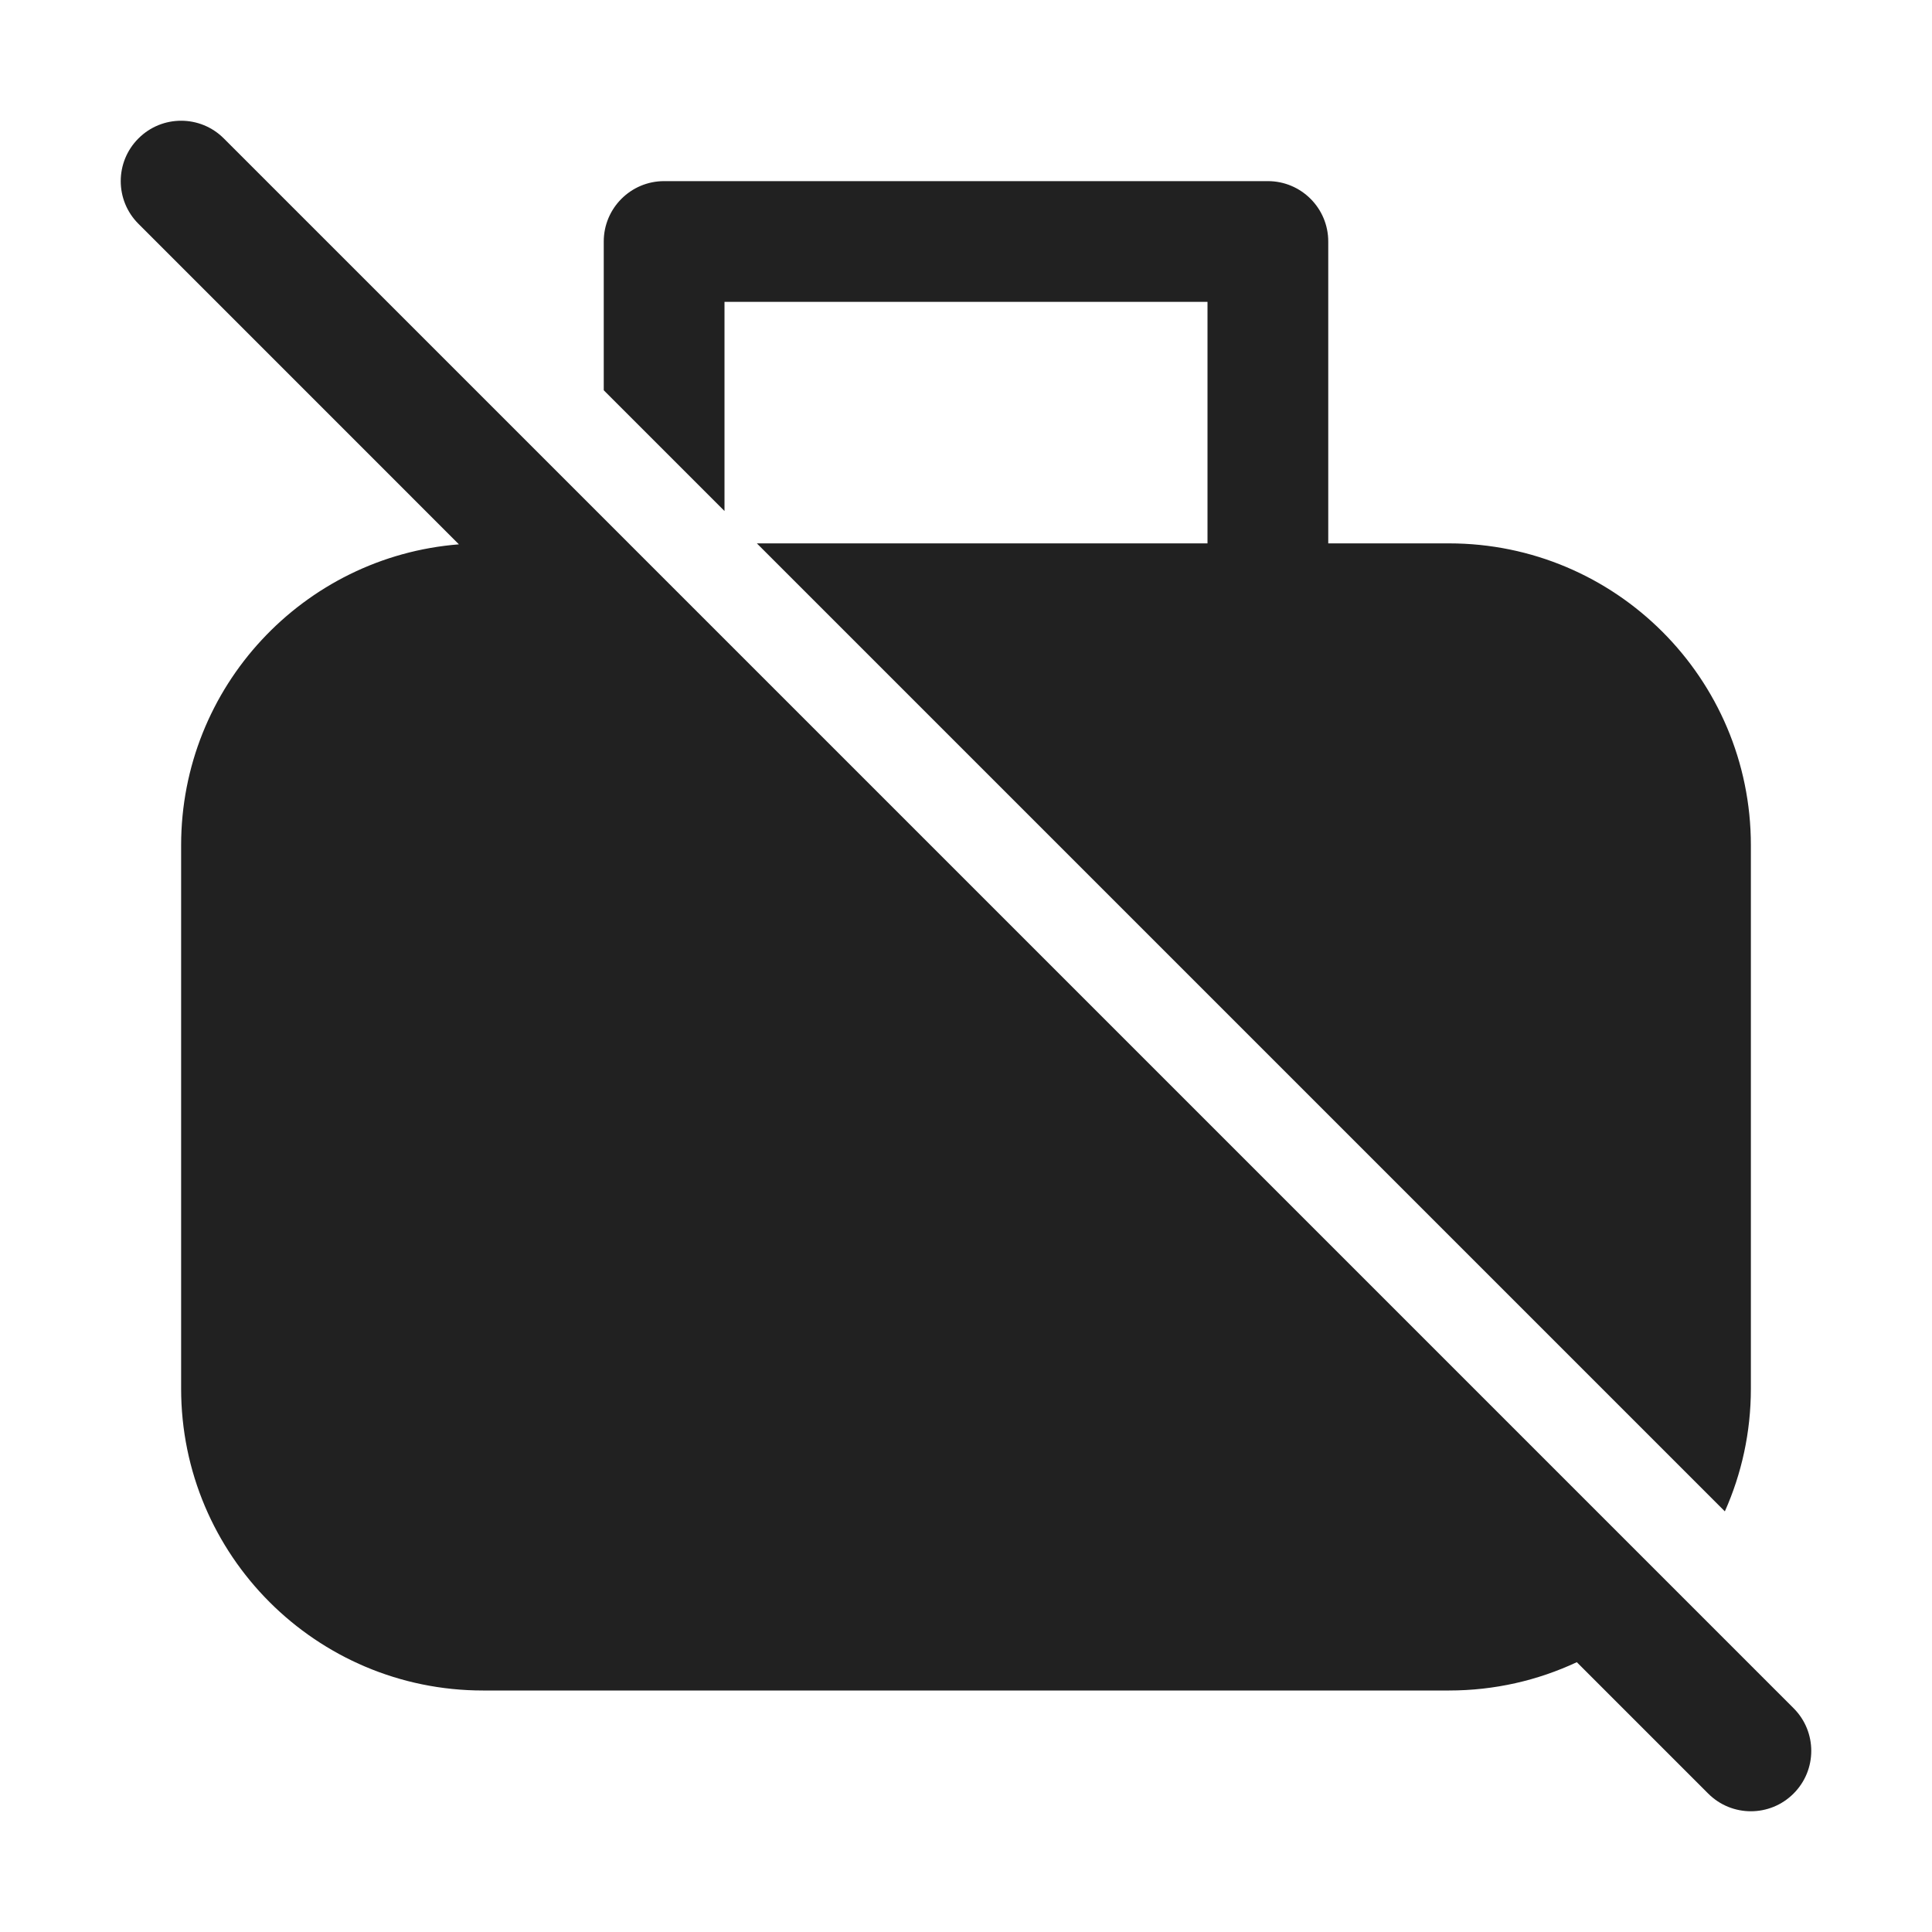
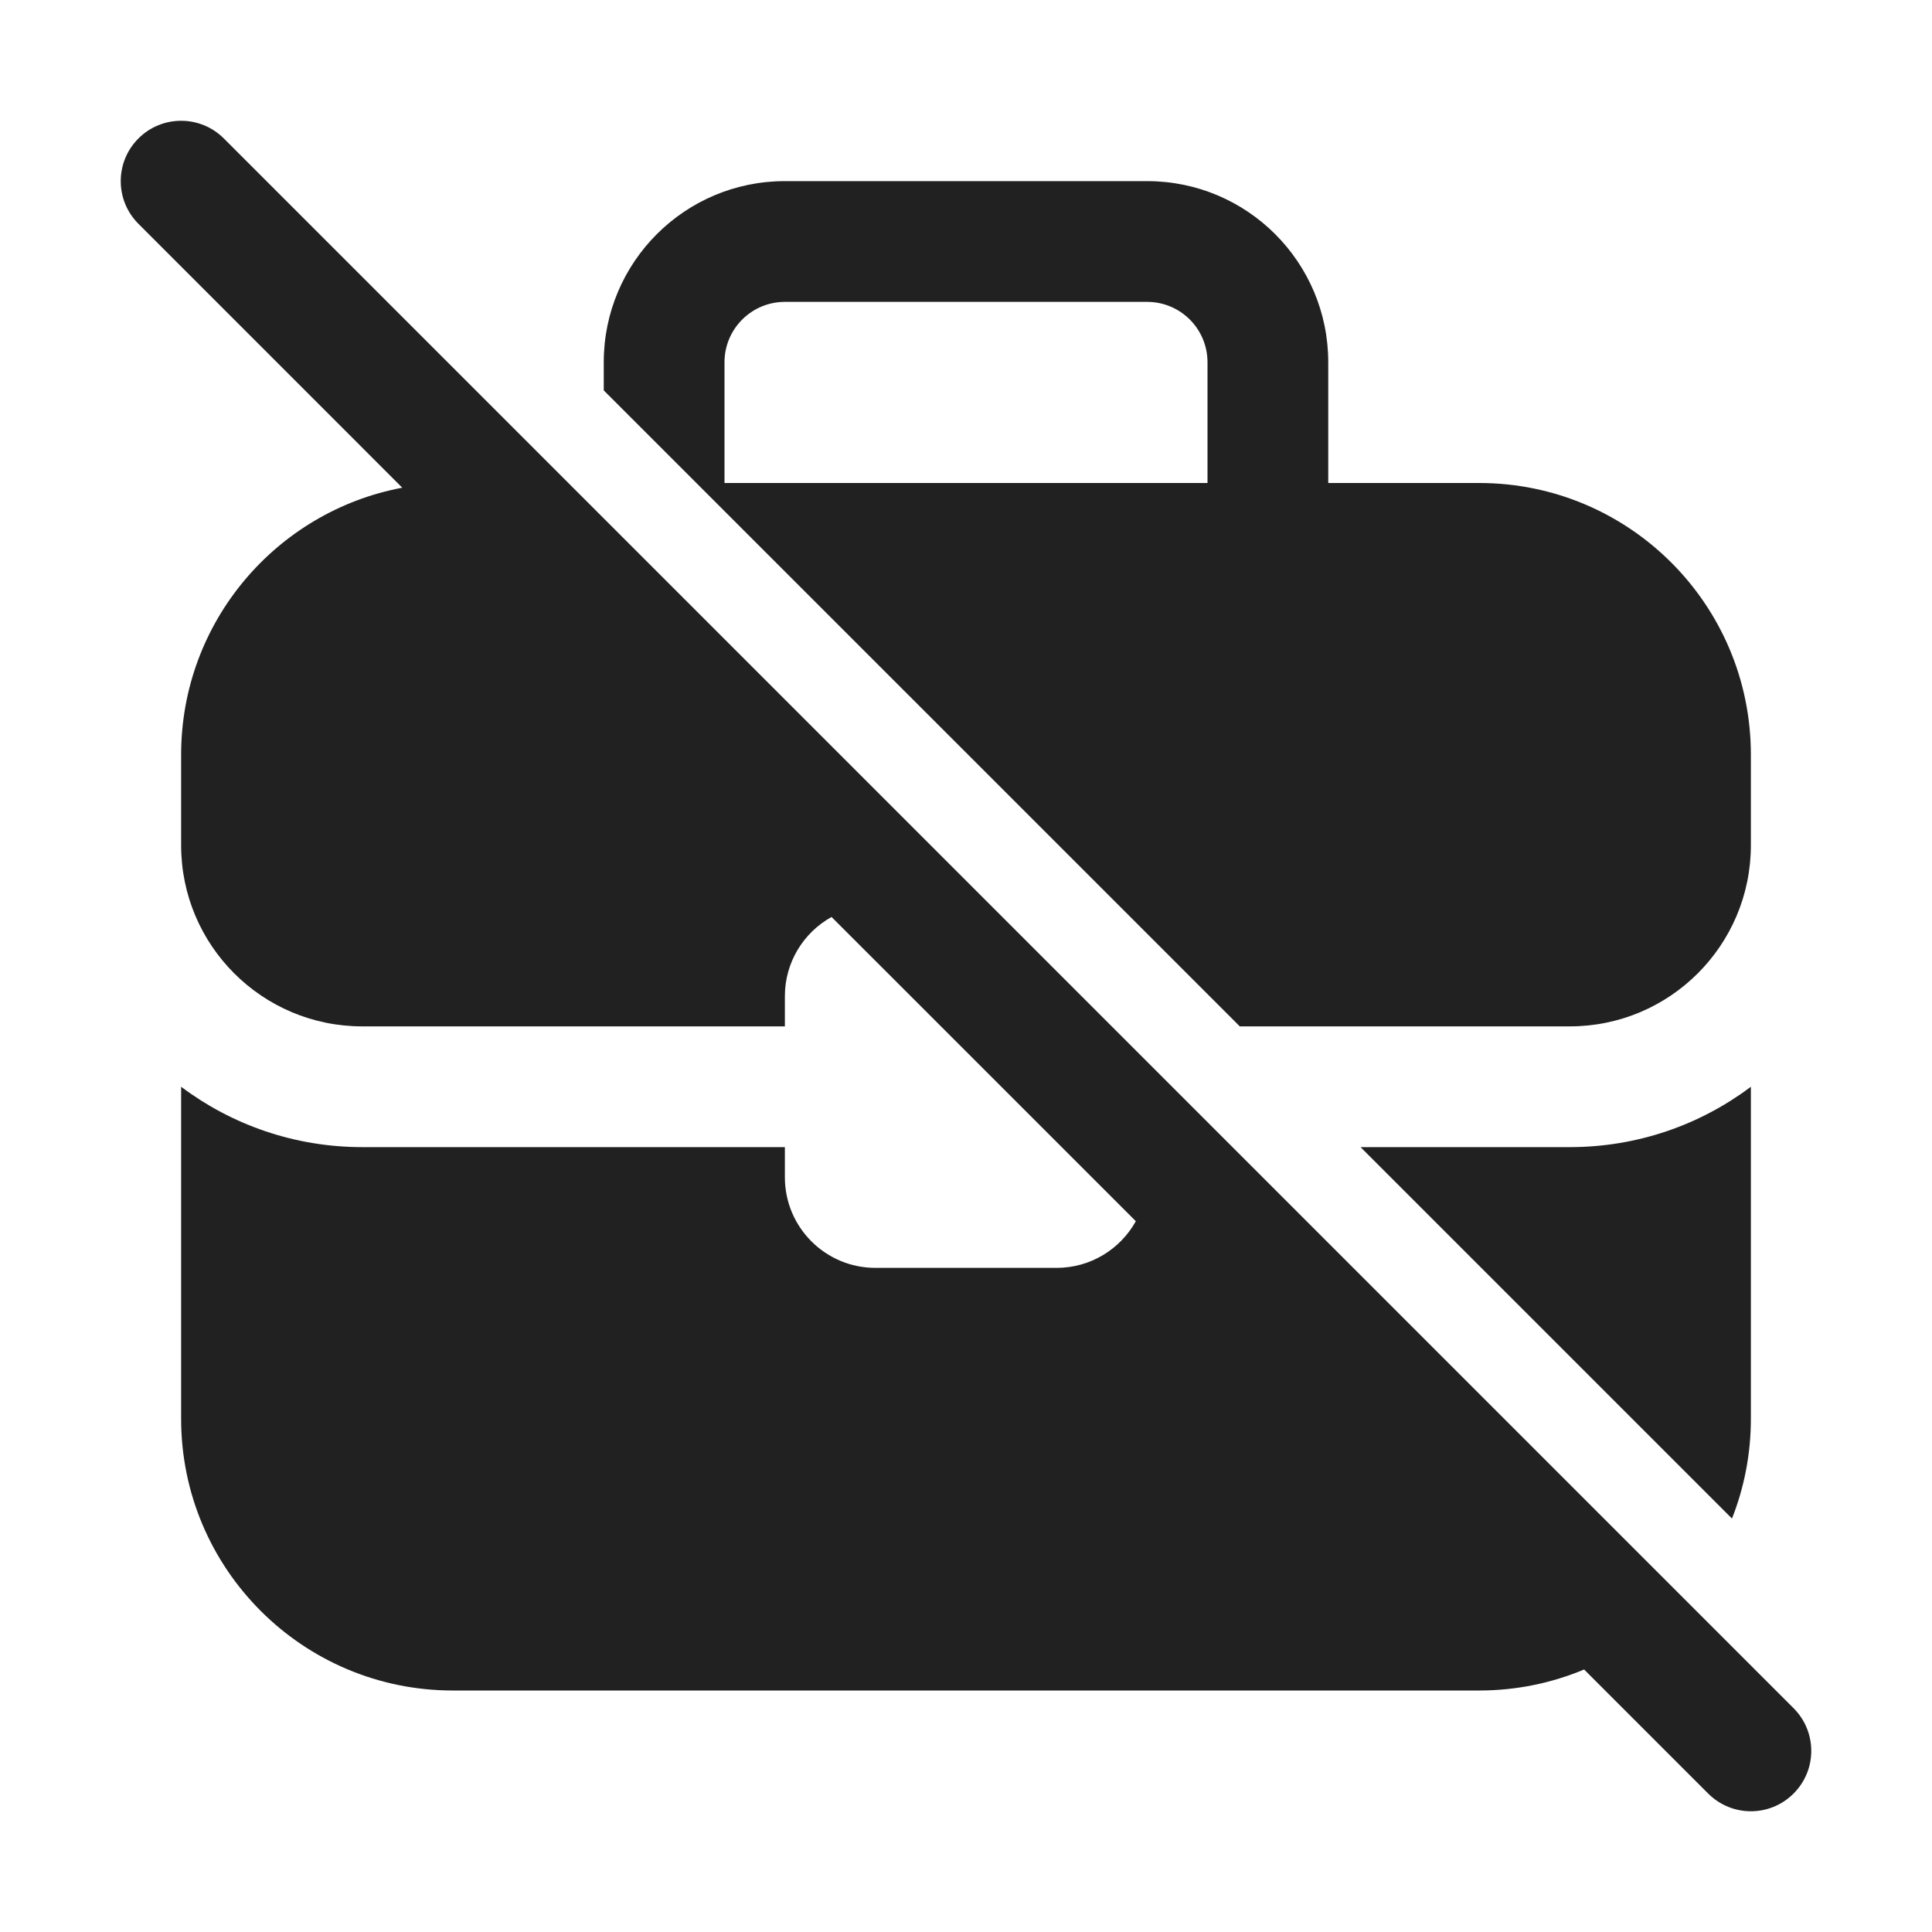
<svg xmlns="http://www.w3.org/2000/svg" width="32" height="32" viewBox="0 0 32 32" fill="none">
-   <path d="M3.707 2.293C3.317 1.902 2.683 1.902 2.293 2.293C1.902 2.683 1.902 3.317 2.293 3.707L7.601 9.016C5.026 9.219 3 11.373 3 14V23C3 25.761 5.239 28 8 28H24C24.757 28 25.474 27.832 26.117 27.531L28.293 29.707C28.683 30.098 29.317 30.098 29.707 29.707C30.098 29.317 30.098 28.683 29.707 28.293L3.707 2.293ZM29 23C29 23.724 28.846 24.412 28.569 25.033L12.536 9H20V5H12V8.464L10 6.464V4C10 3.448 10.448 3 11 3H21C21.552 3 22 3.448 22 4V9H24C26.761 9 29 11.239 29 14V23Z" fill="#212121" />
+   <path d="M26.238 27.652L28.293 29.707C28.684 30.098 29.317 30.098 29.707 29.707C30.098 29.317 30.098 28.683 29.707 28.293L3.707 2.293C3.317 1.903 2.683 1.903 2.293 2.293C1.902 2.684 1.902 3.317 2.293 3.707L6.663 8.078C4.578 8.47 3 10.301 3 12.5V14C3 15.657 4.343 17 6 17H13V16.5C13 15.935 13.312 15.444 13.773 15.188L18.813 20.227C18.557 20.688 18.065 21 17.5 21H14.5C13.672 21 13 20.328 13 19.5V19H6C4.875 19 3.836 18.628 3 18V23.5C3 25.985 5.015 28 7.5 28H24.5C25.116 28 25.703 27.876 26.238 27.652ZM22.535 19L28.687 25.152C28.889 24.641 29 24.083 29 23.5V18C28.165 18.628 27.126 19 26 19H22.535ZM10 6.466L20.535 17H26C27.657 17 29 15.657 29 14V12.5C29 10.015 26.986 8 24.5 8H22V6C22 4.343 20.657 3 19 3H13C11.343 3 10 4.343 10 6V6.466ZM13 5H19C19.553 5 20 5.448 20 6V8H12V6C12 5.448 12.448 5 13 5Z" fill="#212121" />
</svg>
